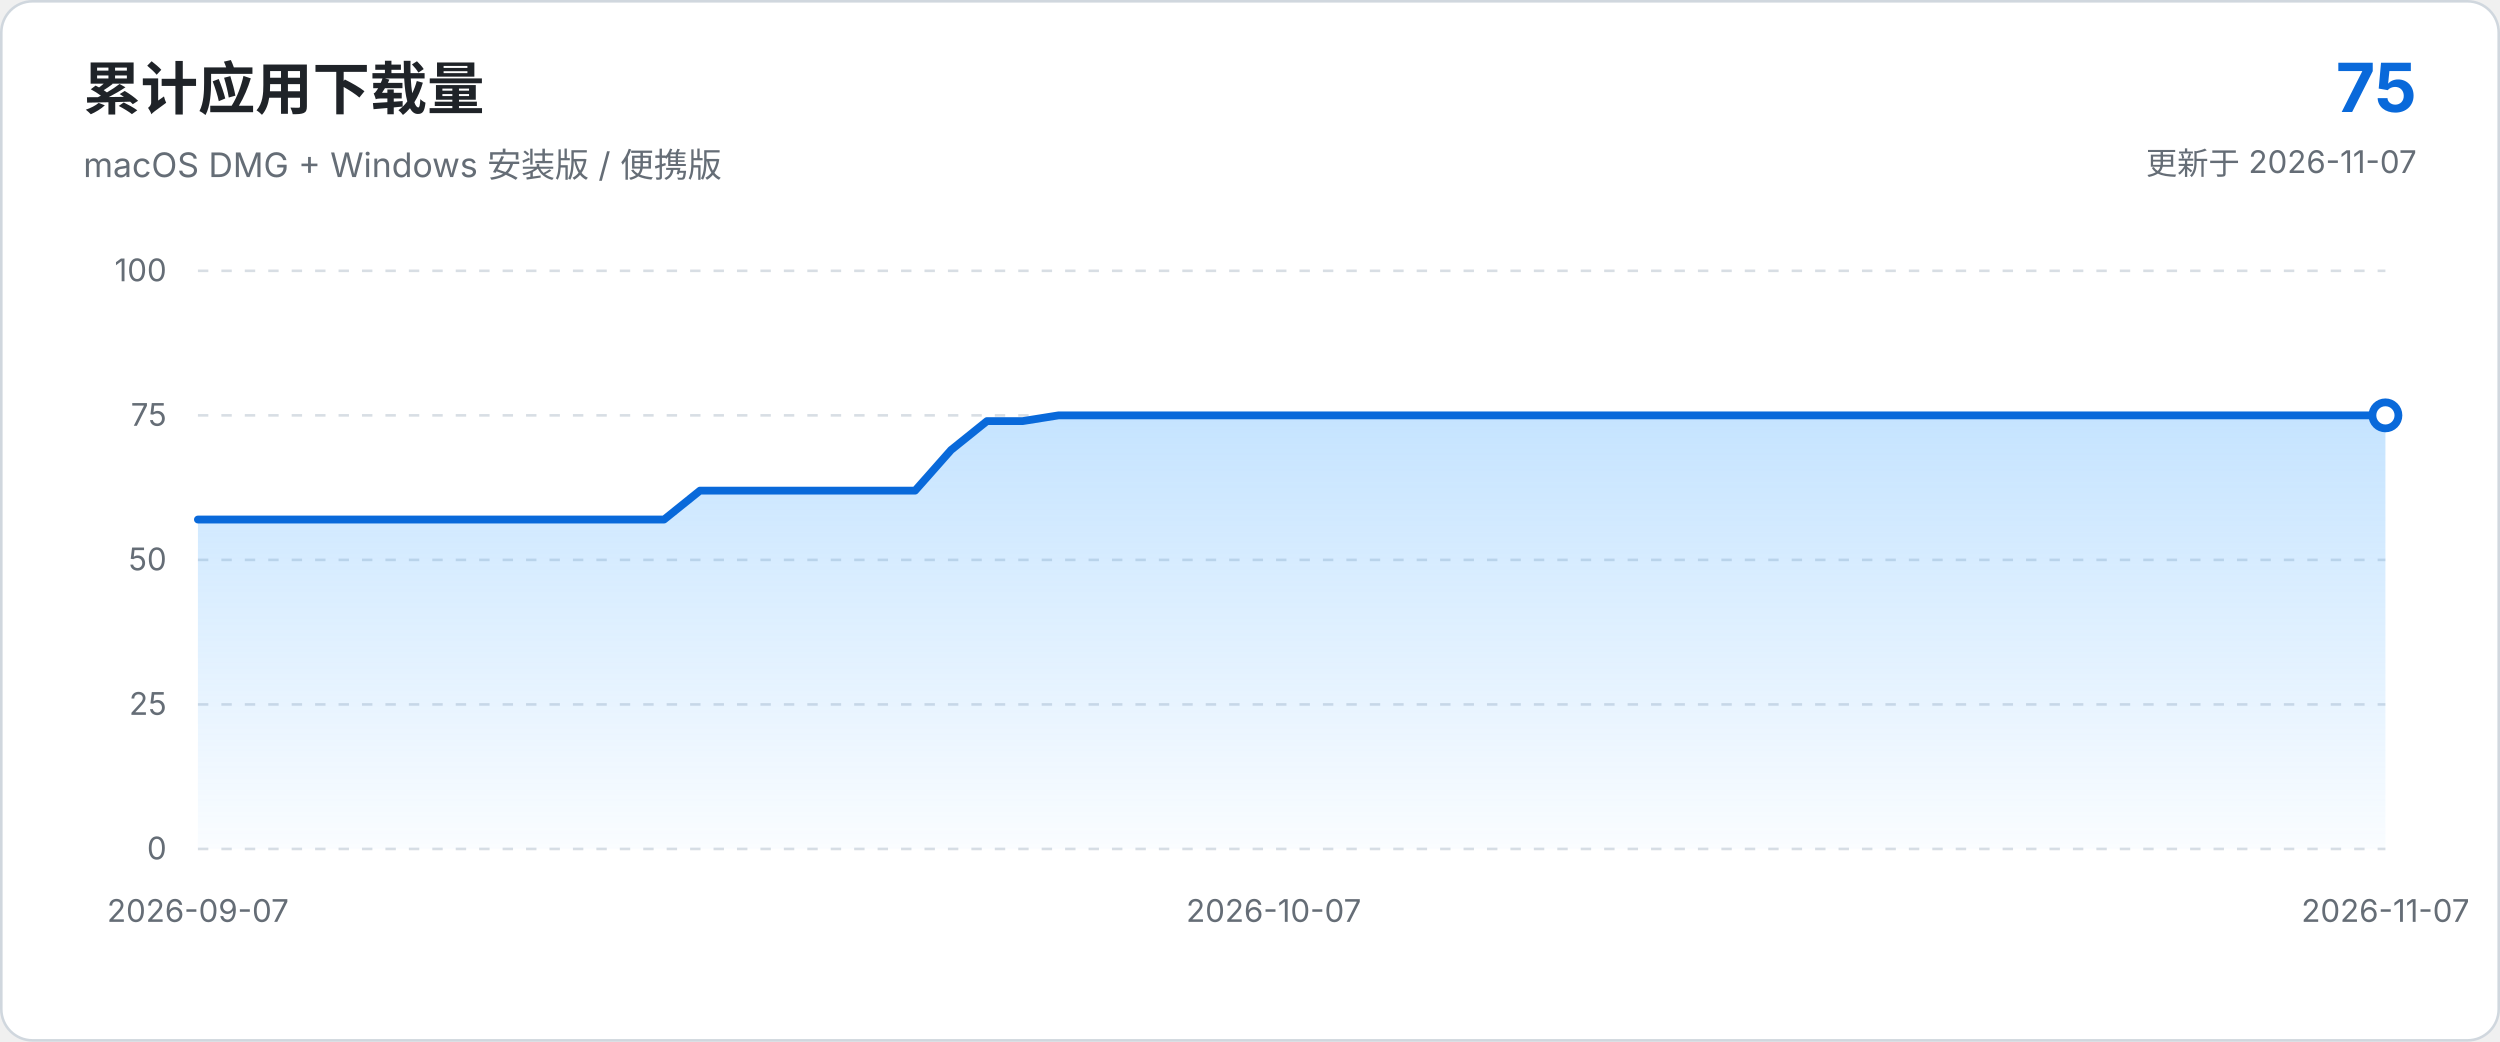
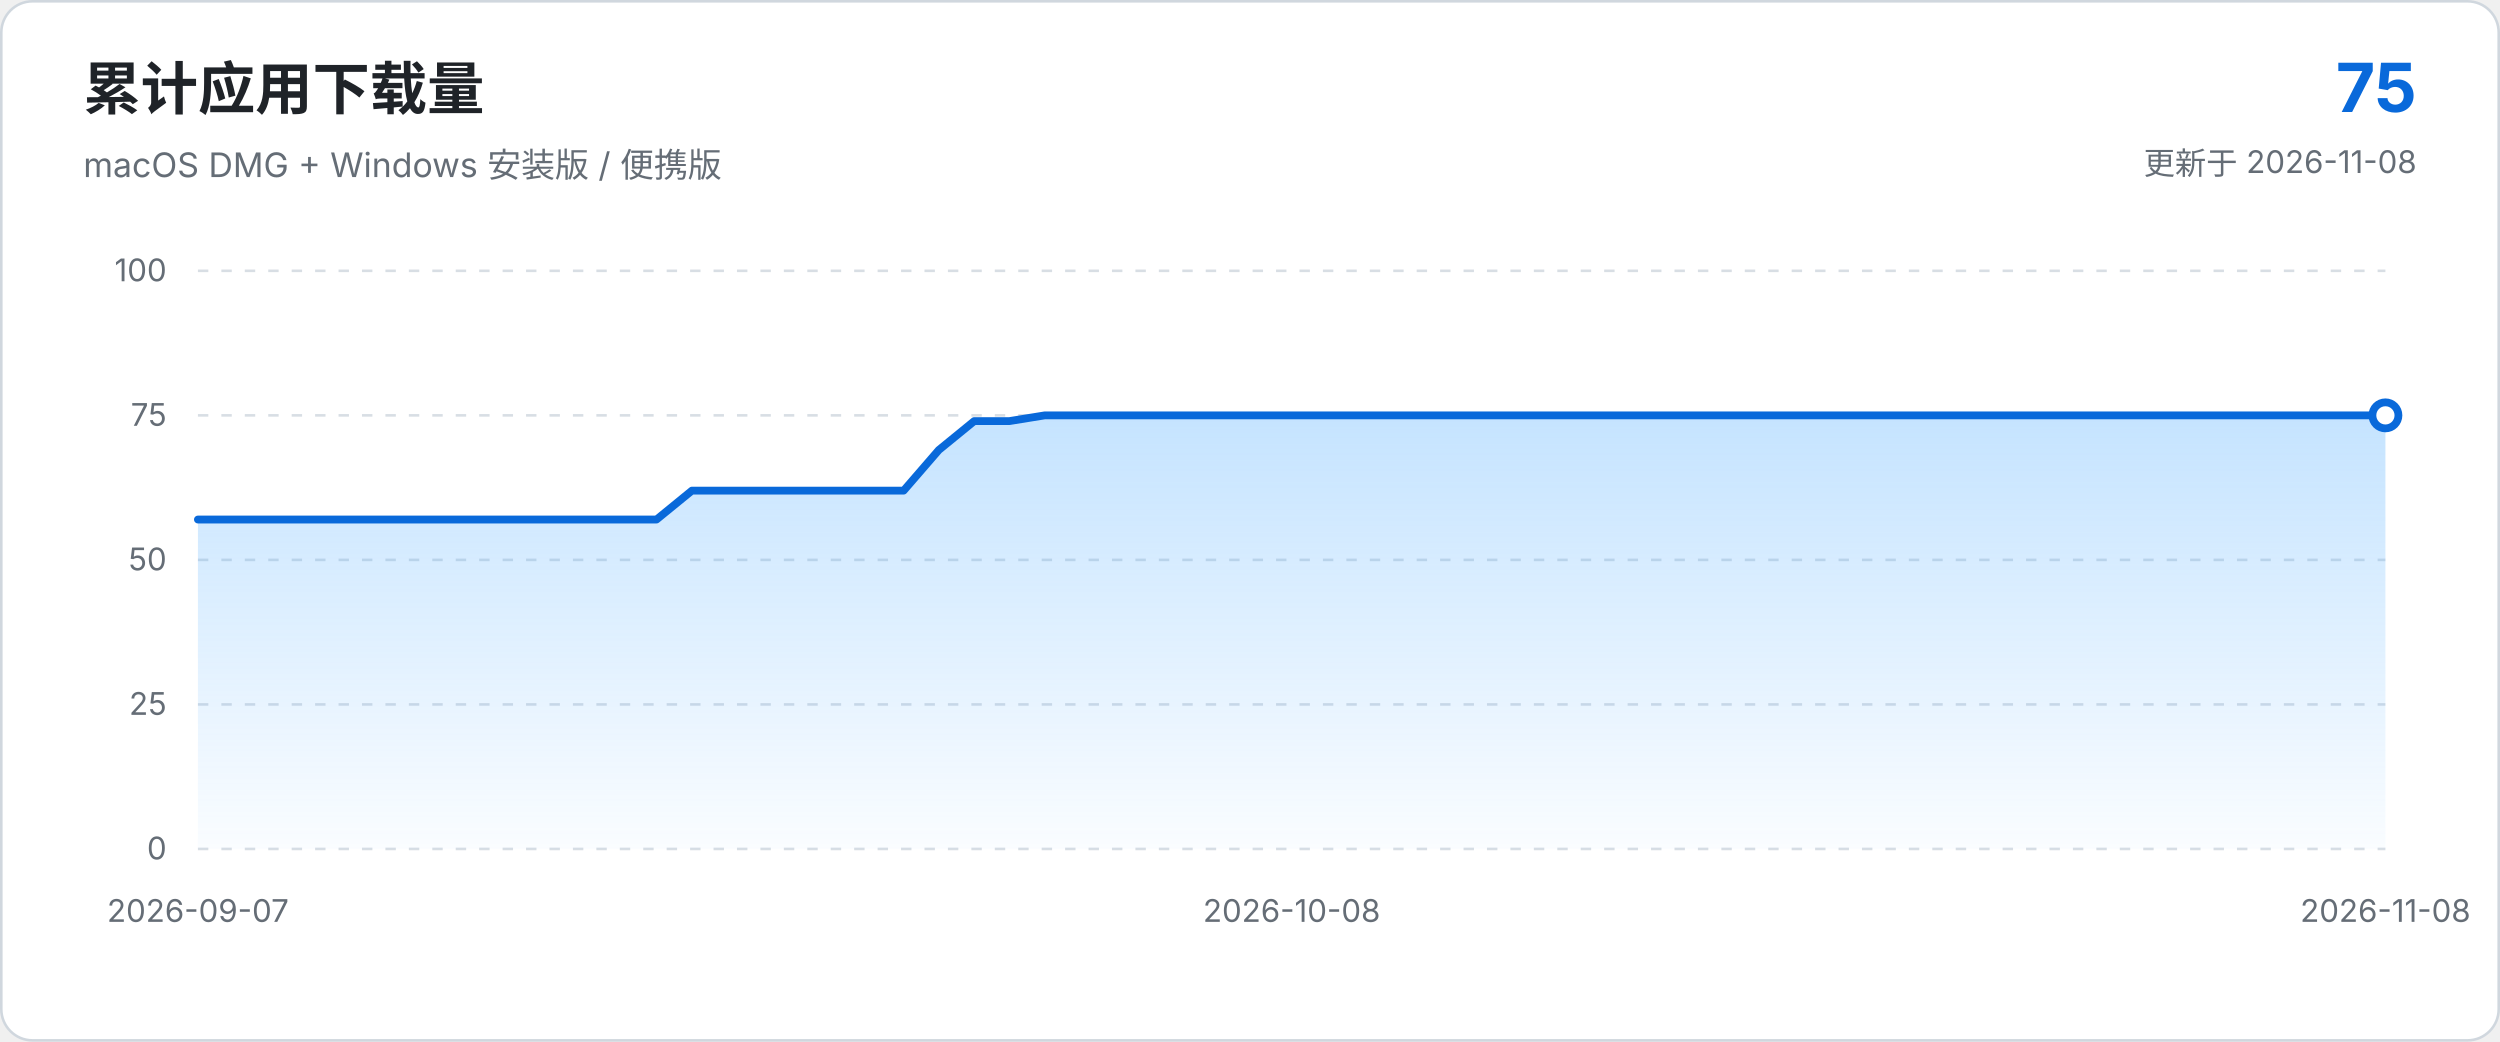
<svg xmlns="http://www.w3.org/2000/svg" viewBox="0 0 960 400" role="img" aria-labelledby="chart-title chart-description">
  <defs>
    <linearGradient id="area-gradient" x1="0" x2="0" y1="0" y2="1">
      <stop offset="0%" stop-color="#54aeff" stop-opacity="0.34" />
      <stop offset="100%" stop-color="#54aeff" stop-opacity="0.03" />
    </linearGradient>
  </defs>
  <style>
    text { font-family: -apple-system, BlinkMacSystemFont, "Segoe UI", sans-serif; }
    .axis { fill: #656d76; font-size: 12px; }
    .grid { stroke: #d8dee4; stroke-width: 1; stroke-dasharray: 4 5; }
  </style>
  <rect x="0.5" y="0.5" width="959" height="399" rx="12" fill="#ffffff" stroke="#d0d7de" />
  <text x="32" y="42" fill="#1f2328" font-size="22" font-weight="650">累计应用下载量</text>
  <text x="32" y="68" fill="#656d76" font-size="13">macOS DMG + Windows 安装版 / 便携版</text>
  <text x="928" y="43" text-anchor="end" fill="#0969da" font-size="26" font-weight="700">75</text>
-   <text x="928" y="67" text-anchor="end" fill="#656d76" font-size="12">更新于 2026-11-07</text>
+   <text x="928" y="67" text-anchor="end" fill="#656d76" font-size="12">更新于 2026-11-08</text>
  <line x1="76.0" y1="326.0" x2="916.0" y2="326.0" class="grid" />
  <text x="64.0" y="330.0" text-anchor="end" class="axis">0</text>
  <line x1="76.0" y1="270.5" x2="916.0" y2="270.5" class="grid" />
  <text x="64.0" y="274.5" text-anchor="end" class="axis">25</text>
  <line x1="76.0" y1="215.0" x2="916.0" y2="215.0" class="grid" />
  <text x="64.0" y="219.0" text-anchor="end" class="axis">50</text>
  <line x1="76.0" y1="159.5" x2="916.0" y2="159.5" class="grid" />
  <text x="64.0" y="163.5" text-anchor="end" class="axis">75</text>
  <line x1="76.0" y1="104.0" x2="916.0" y2="104.0" class="grid" />
  <text x="64.0" y="108.0" text-anchor="end" class="axis">100</text>
-   <path d="M 76.0 326.0 L 76.0 199.5 L 89.8 199.5 L 103.5 199.5 L 117.3 199.5 L 131.1 199.5 L 144.9 199.5 L 158.6 199.5 L 172.4 199.5 L 186.2 199.5 L 199.9 199.5 L 213.7 199.5 L 227.5 199.5 L 241.2 199.5 L 255.0 199.5 L 268.8 188.4 L 282.6 188.4 L 296.3 188.4 L 310.1 188.4 L 323.9 188.4 L 337.6 188.4 L 351.4 188.4 L 365.2 172.8 L 379.0 161.7 L 392.7 161.7 L 406.5 159.5 L 420.3 159.5 L 434.0 159.5 L 447.8 159.5 L 461.6 159.5 L 475.3 159.5 L 489.1 159.5 L 502.9 159.5 L 516.7 159.5 L 530.4 159.5 L 544.2 159.5 L 558.0 159.5 L 571.7 159.5 L 585.5 159.5 L 599.3 159.5 L 613.0 159.5 L 626.8 159.5 L 640.6 159.5 L 654.4 159.5 L 668.1 159.5 L 681.9 159.5 L 695.7 159.5 L 709.4 159.5 L 723.2 159.5 L 737.0 159.5 L 750.8 159.5 L 764.5 159.5 L 778.3 159.5 L 792.1 159.5 L 805.8 159.5 L 819.6 159.5 L 833.4 159.5 L 847.1 159.5 L 860.9 159.5 L 874.7 159.5 L 888.5 159.5 L 902.2 159.5 L 916.0 159.5 L 916.0 326.0 Z" fill="url(#area-gradient)" />
-   <path d="M 76.0 199.5 L 89.8 199.5 L 103.5 199.5 L 117.3 199.5 L 131.1 199.5 L 144.9 199.5 L 158.6 199.5 L 172.4 199.5 L 186.2 199.5 L 199.9 199.5 L 213.7 199.5 L 227.5 199.5 L 241.2 199.5 L 255.0 199.5 L 268.8 188.4 L 282.6 188.4 L 296.3 188.4 L 310.1 188.4 L 323.9 188.4 L 337.6 188.4 L 351.4 188.4 L 365.2 172.8 L 379.0 161.7 L 392.7 161.7 L 406.5 159.5 L 420.3 159.5 L 434.0 159.5 L 447.8 159.5 L 461.6 159.5 L 475.3 159.5 L 489.1 159.5 L 502.9 159.5 L 516.7 159.5 L 530.4 159.5 L 544.2 159.5 L 558.0 159.5 L 571.7 159.5 L 585.5 159.5 L 599.3 159.5 L 613.0 159.5 L 626.8 159.5 L 640.6 159.5 L 654.4 159.5 L 668.1 159.5 L 681.9 159.5 L 695.7 159.5 L 709.4 159.5 L 723.2 159.5 L 737.0 159.5 L 750.8 159.5 L 764.5 159.5 L 778.3 159.5 L 792.1 159.5 L 805.8 159.5 L 819.6 159.5 L 833.4 159.5 L 847.1 159.5 L 860.9 159.5 L 874.7 159.5 L 888.5 159.5 L 902.2 159.5 L 916.0 159.5" fill="none" stroke="#0969da" stroke-width="3" stroke-linecap="round" stroke-linejoin="round" />
+   <path d="M 76.0 326.0 L 76.0 199.5 L 89.5 199.5 L 103.1 199.5 L 116.6 199.5 L 130.2 199.5 L 143.7 199.5 L 157.3 199.5 L 170.8 199.5 L 184.4 199.5 L 197.9 199.5 L 211.5 199.5 L 225.0 199.5 L 238.6 199.5 L 252.1 199.5 L 265.7 188.4 L 279.2 188.4 L 292.8 188.4 L 306.3 188.4 L 319.9 188.4 L 333.4 188.4 L 347.0 188.4 L 360.5 172.8 L 374.1 161.7 L 387.6 161.7 L 401.2 159.5 L 414.7 159.5 L 428.3 159.5 L 441.8 159.5 L 455.4 159.5 L 468.9 159.5 L 482.5 159.5 L 496.0 159.5 L 509.5 159.5 L 523.1 159.5 L 536.6 159.5 L 550.2 159.5 L 563.7 159.5 L 577.3 159.5 L 590.8 159.5 L 604.4 159.5 L 617.9 159.5 L 631.5 159.5 L 645.0 159.5 L 658.6 159.5 L 672.1 159.5 L 685.7 159.5 L 699.2 159.5 L 712.8 159.5 L 726.3 159.5 L 739.9 159.5 L 753.4 159.5 L 767.0 159.5 L 780.5 159.5 L 794.1 159.5 L 807.6 159.5 L 821.2 159.5 L 834.7 159.5 L 848.3 159.5 L 861.8 159.5 L 875.4 159.5 L 888.9 159.5 L 902.5 159.5 L 916.0 159.5 L 916.0 326.0 Z" fill="url(#area-gradient)" />
+   <path d="M 76.0 199.5 L 89.5 199.5 L 103.1 199.5 L 116.6 199.5 L 130.2 199.5 L 143.7 199.5 L 157.3 199.5 L 170.8 199.5 L 184.4 199.5 L 197.9 199.5 L 211.5 199.5 L 225.0 199.5 L 238.6 199.5 L 252.1 199.5 L 265.7 188.4 L 279.2 188.4 L 292.8 188.4 L 306.3 188.4 L 319.9 188.4 L 333.4 188.4 L 347.0 188.4 L 360.5 172.8 L 374.1 161.7 L 387.6 161.7 L 401.2 159.5 L 414.7 159.5 L 428.3 159.5 L 441.8 159.5 L 455.4 159.5 L 468.9 159.5 L 482.5 159.5 L 496.0 159.5 L 509.5 159.5 L 523.1 159.5 L 536.6 159.5 L 550.2 159.5 L 563.7 159.5 L 577.3 159.5 L 590.8 159.5 L 604.4 159.5 L 617.9 159.5 L 631.5 159.5 L 645.0 159.5 L 658.6 159.5 L 672.1 159.5 L 685.7 159.5 L 699.2 159.5 L 712.8 159.5 L 726.3 159.5 L 739.9 159.5 L 753.4 159.5 L 767.0 159.5 L 780.5 159.5 L 794.1 159.5 L 807.6 159.5 L 821.2 159.5 L 834.7 159.5 L 848.3 159.5 L 861.8 159.5 L 875.4 159.5 L 888.9 159.5 L 902.5 159.5 L 916.0 159.5" fill="none" stroke="#0969da" stroke-width="3" stroke-linecap="round" stroke-linejoin="round" />
  <circle cx="916.0" cy="159.5" r="5" fill="#ffffff" stroke="#0969da" stroke-width="3" />
  <text x="76.0" y="354.0" text-anchor="middle" class="axis">2026-09-07</text>
-   <text x="489.1" y="354.0" text-anchor="middle" class="axis">2026-10-07</text>
-   <text x="916.0" y="354.0" text-anchor="middle" class="axis">2026-11-07</text>
+   <text x="496.0" y="354.0" text-anchor="middle" class="axis">2026-10-08</text>
+   <text x="916.0" y="354.0" text-anchor="middle" class="axis">2026-11-08</text>
</svg>
